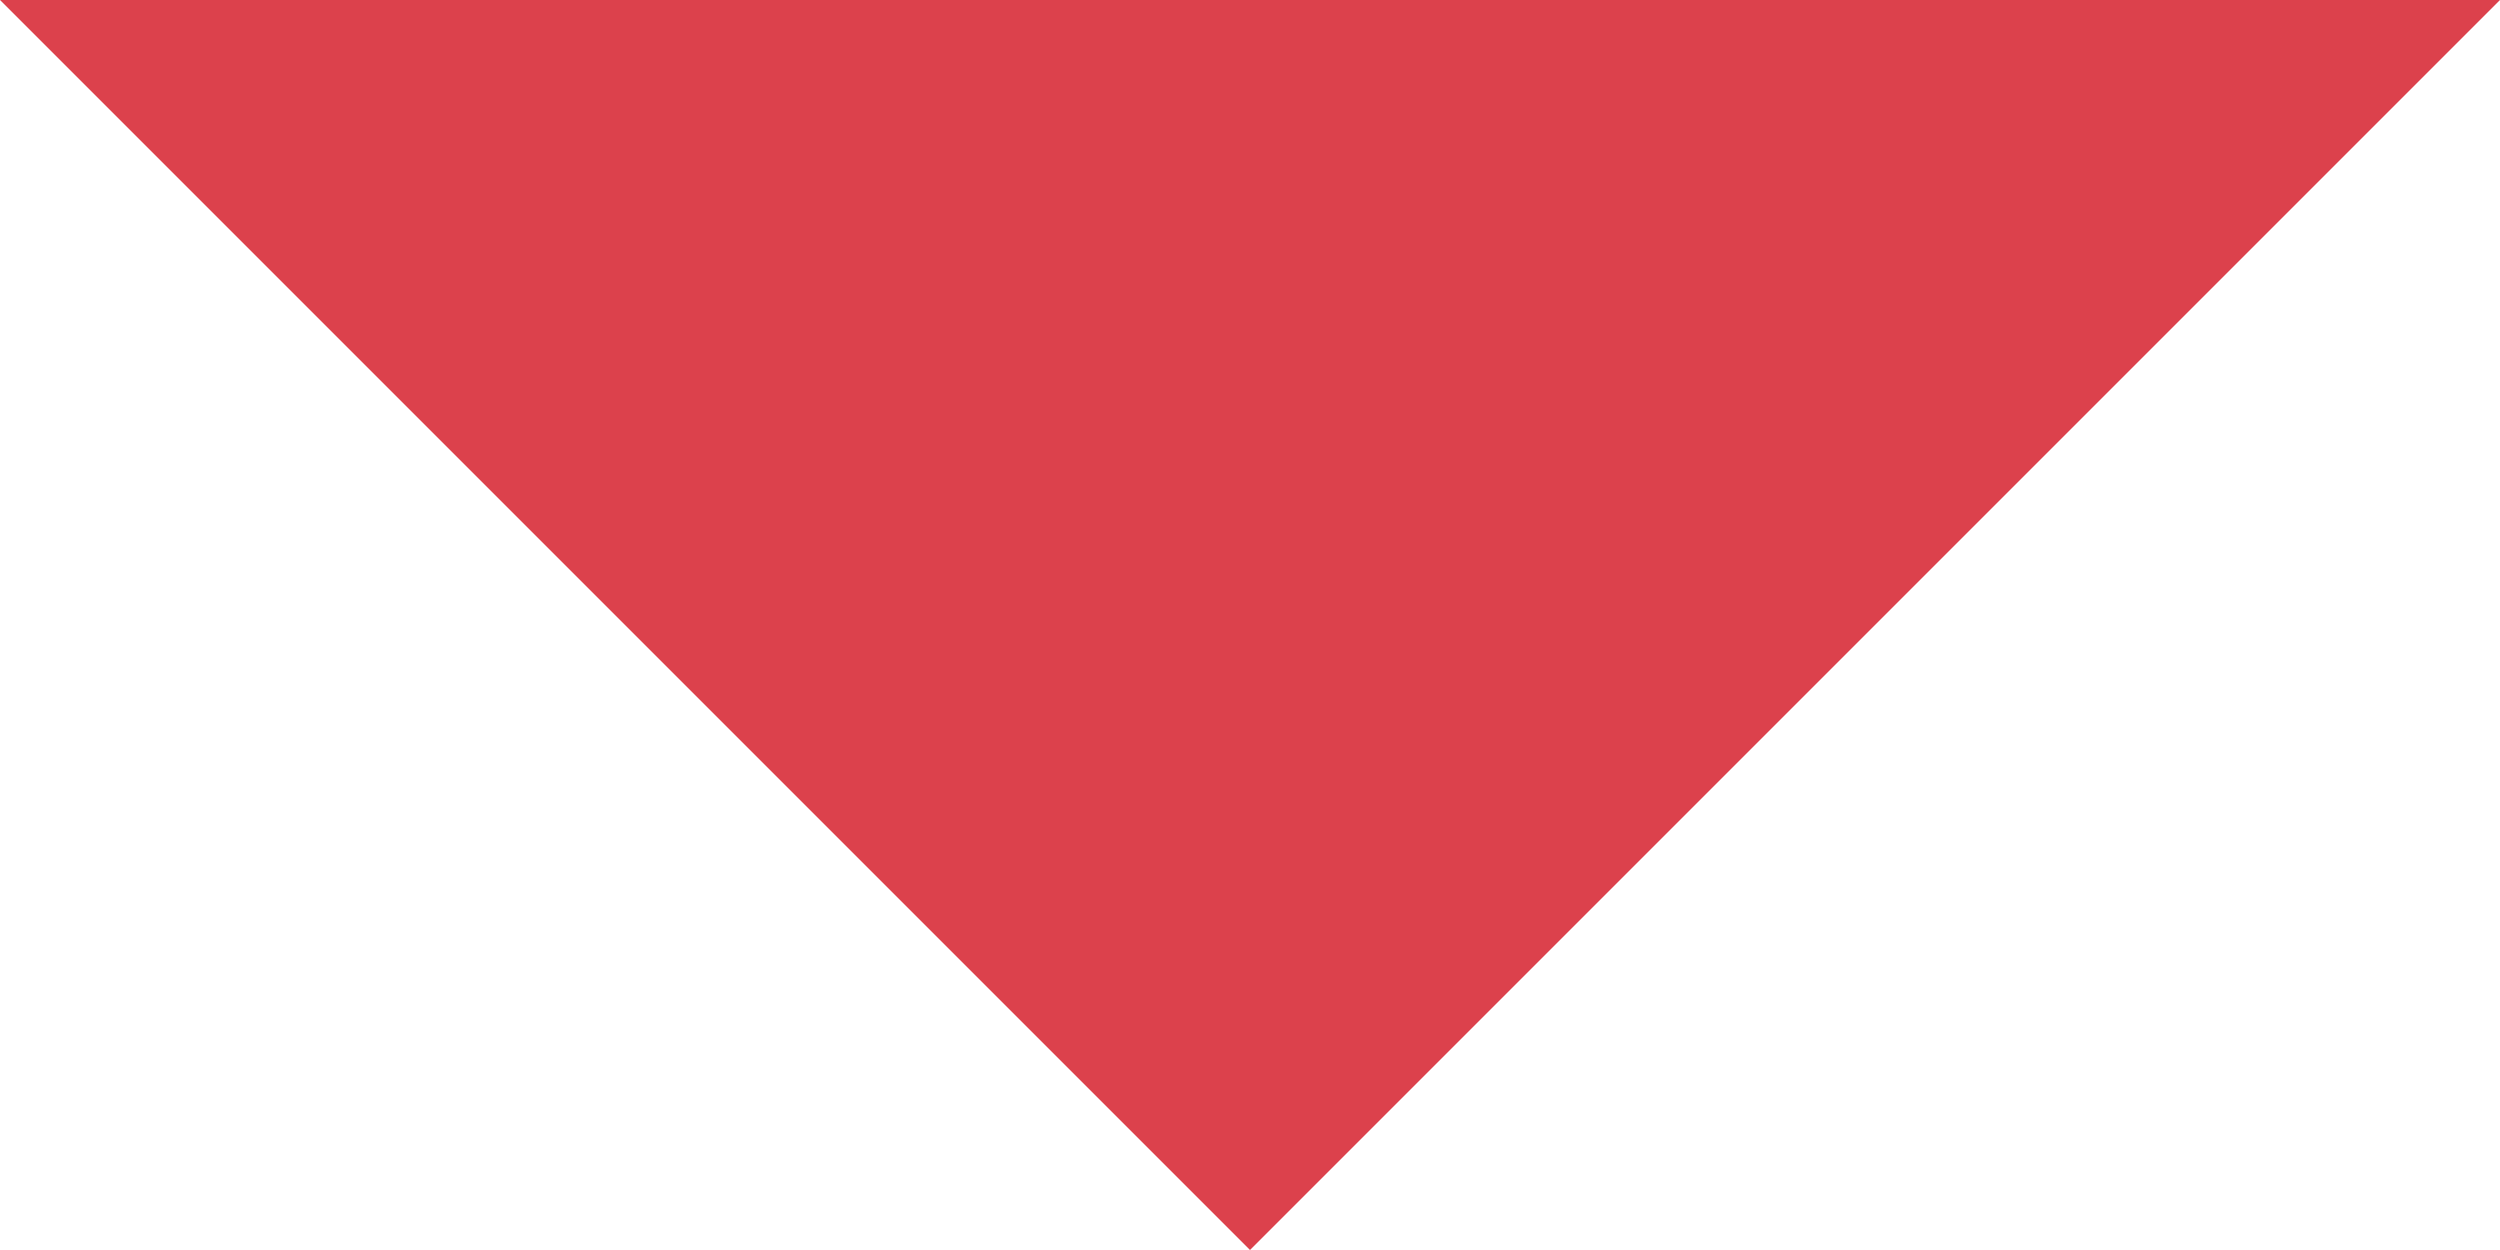
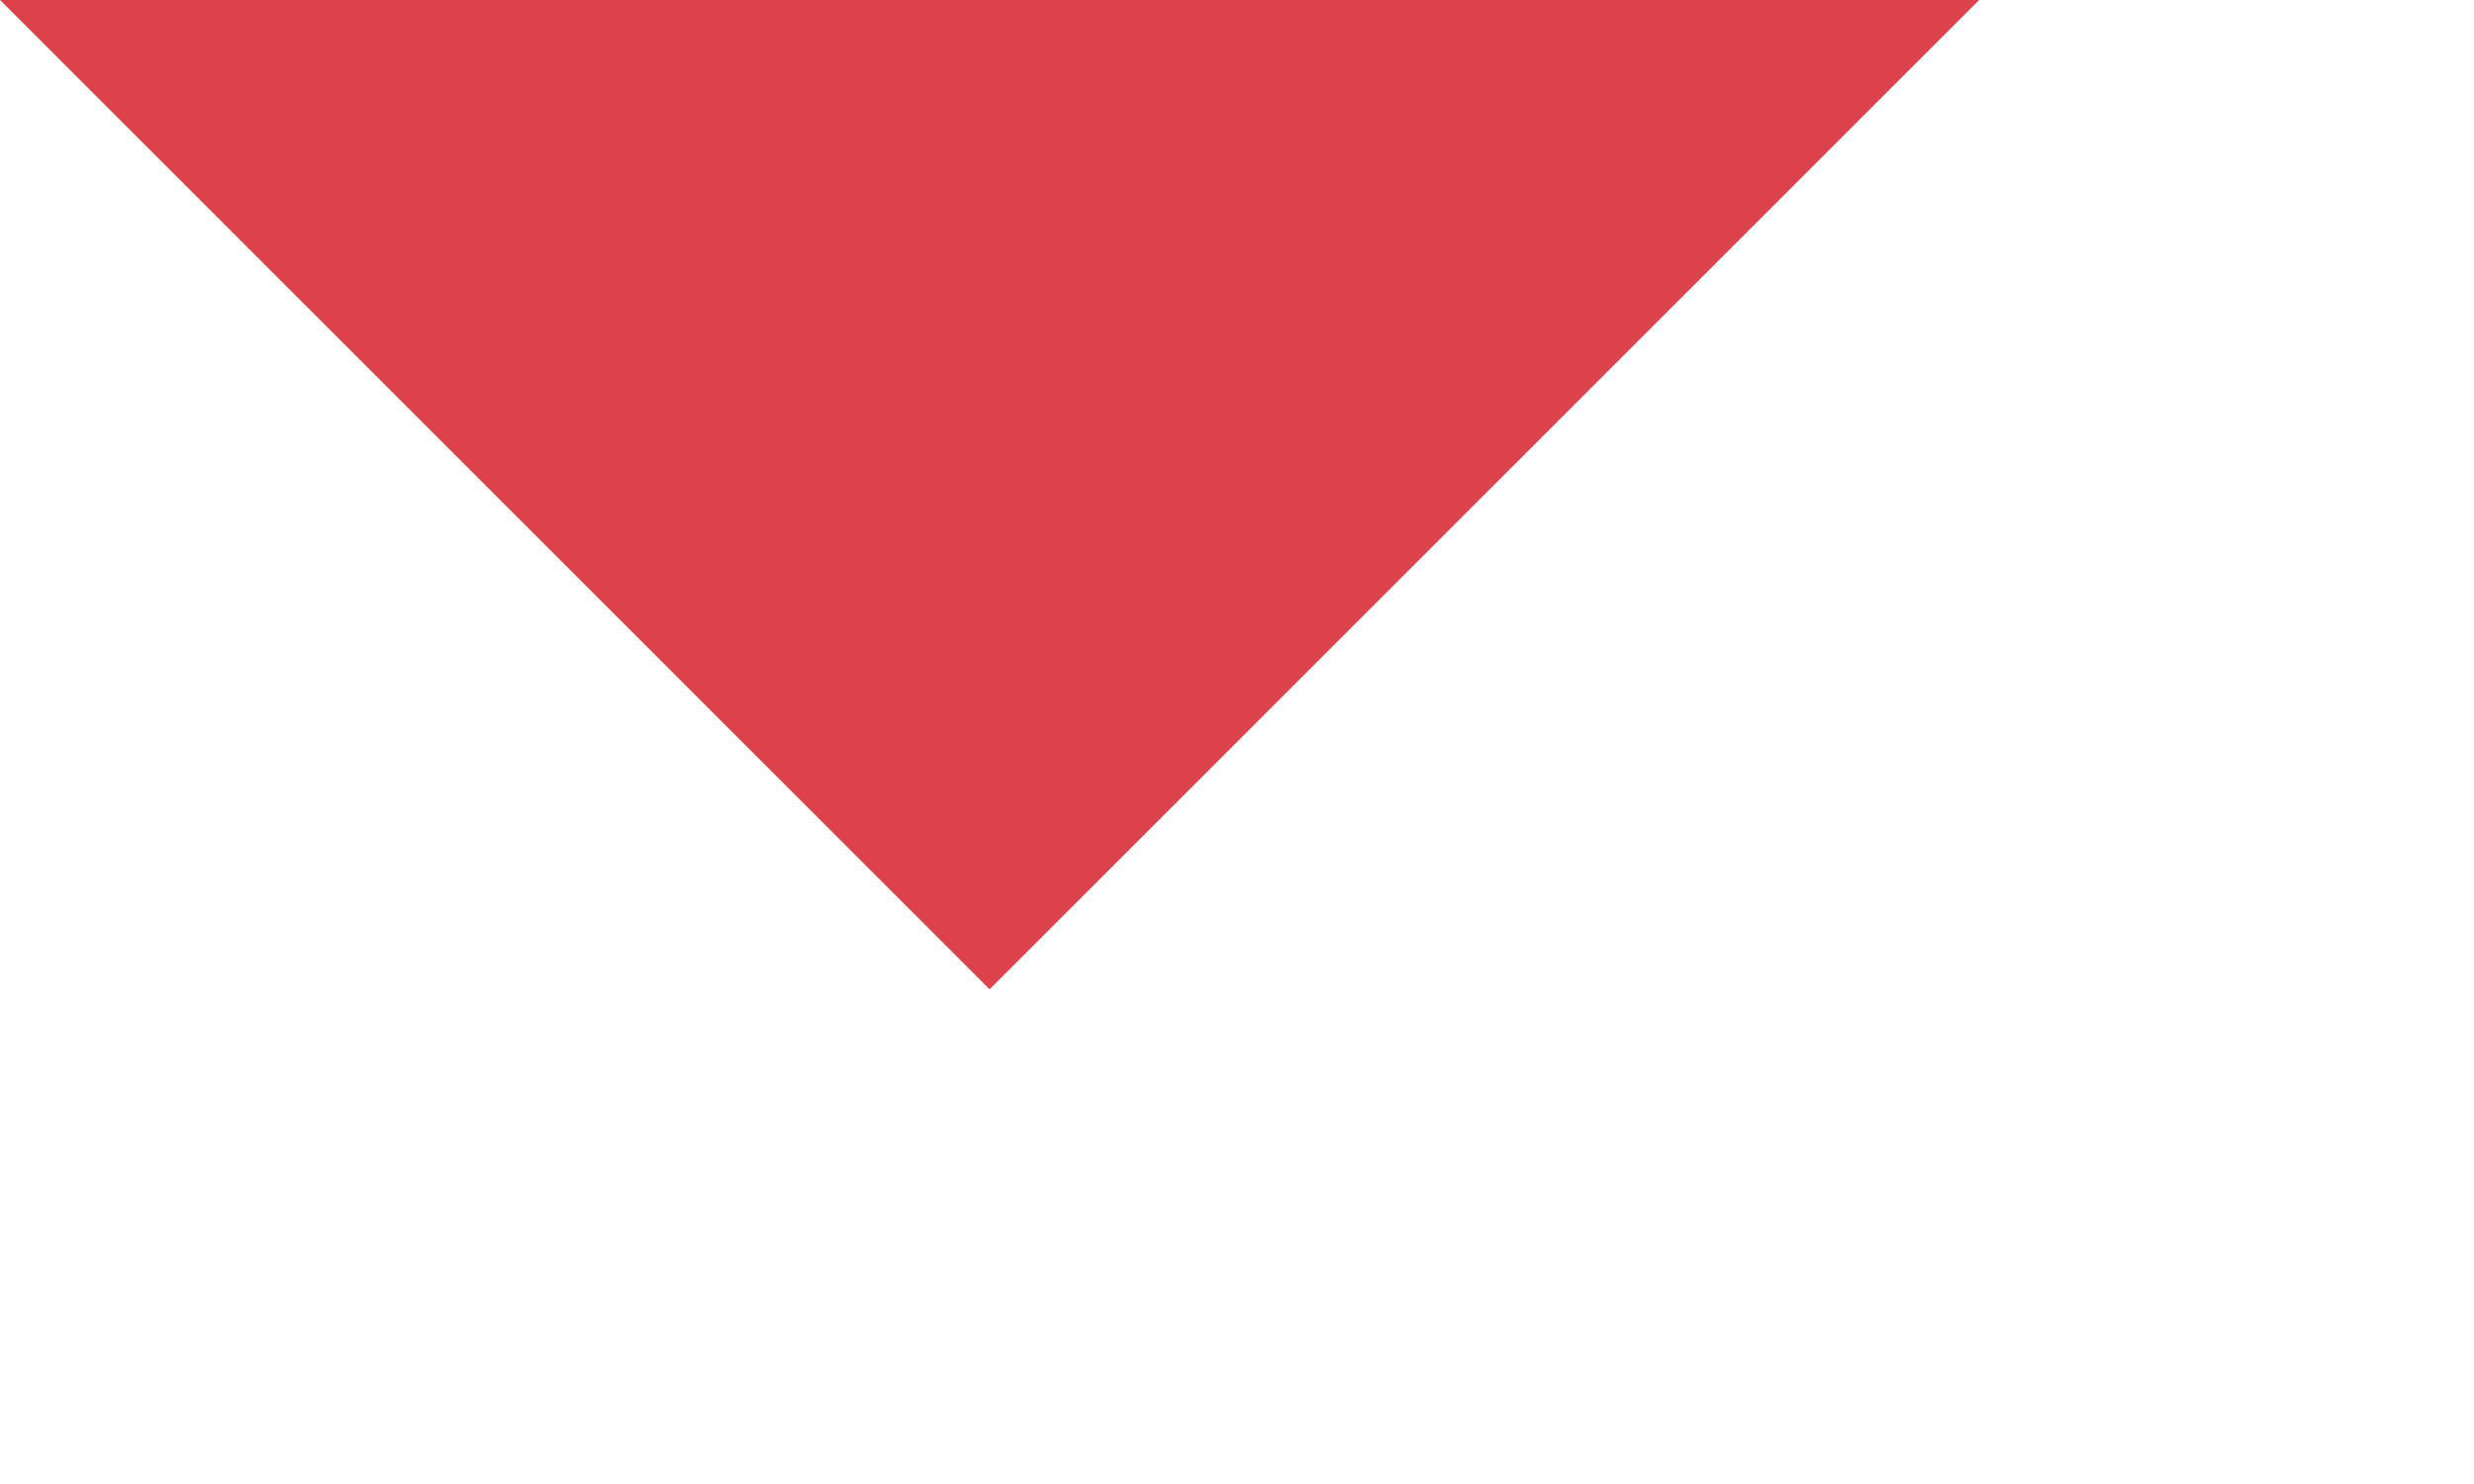
- <svg xmlns="http://www.w3.org/2000/svg" width="8" height="4">
+ <svg xmlns="http://www.w3.org/2000/svg" width="10" height="6">
  <path fill="#DC414C" fill-rule="evenodd" d="M0 0l4 4 4-4z" />
</svg>
